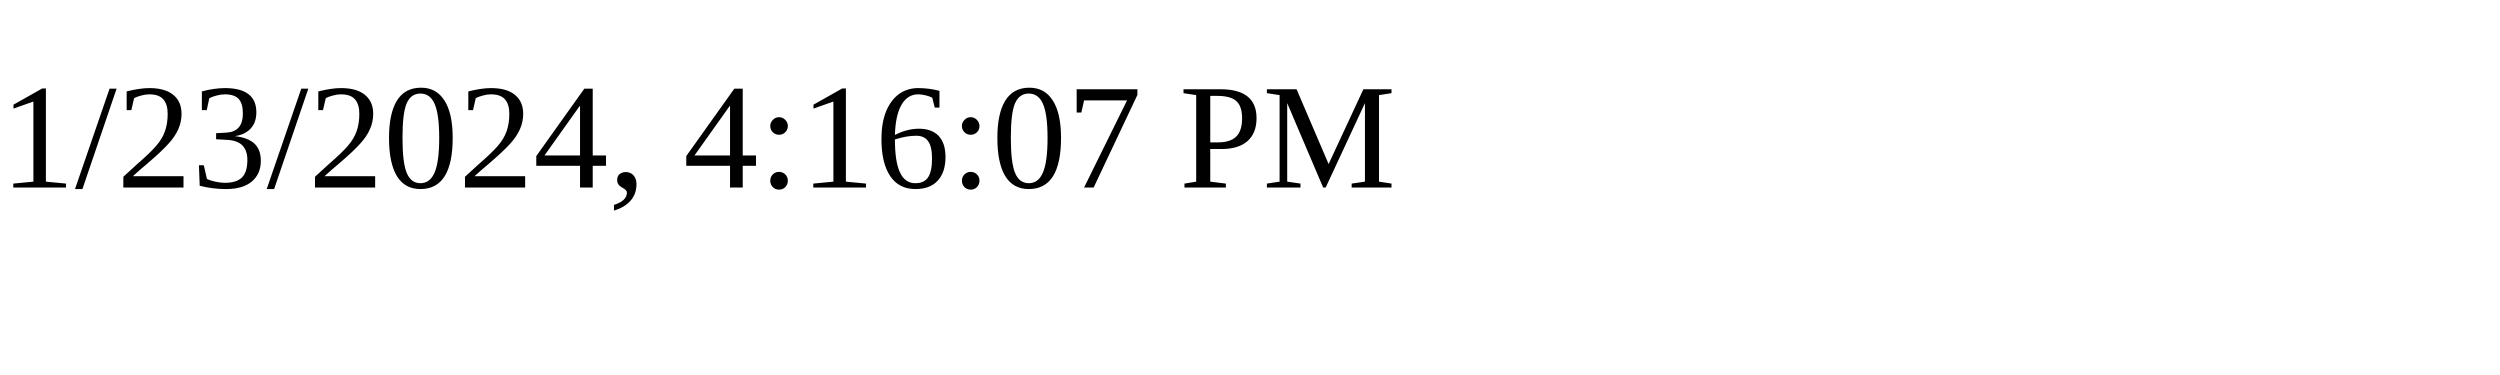
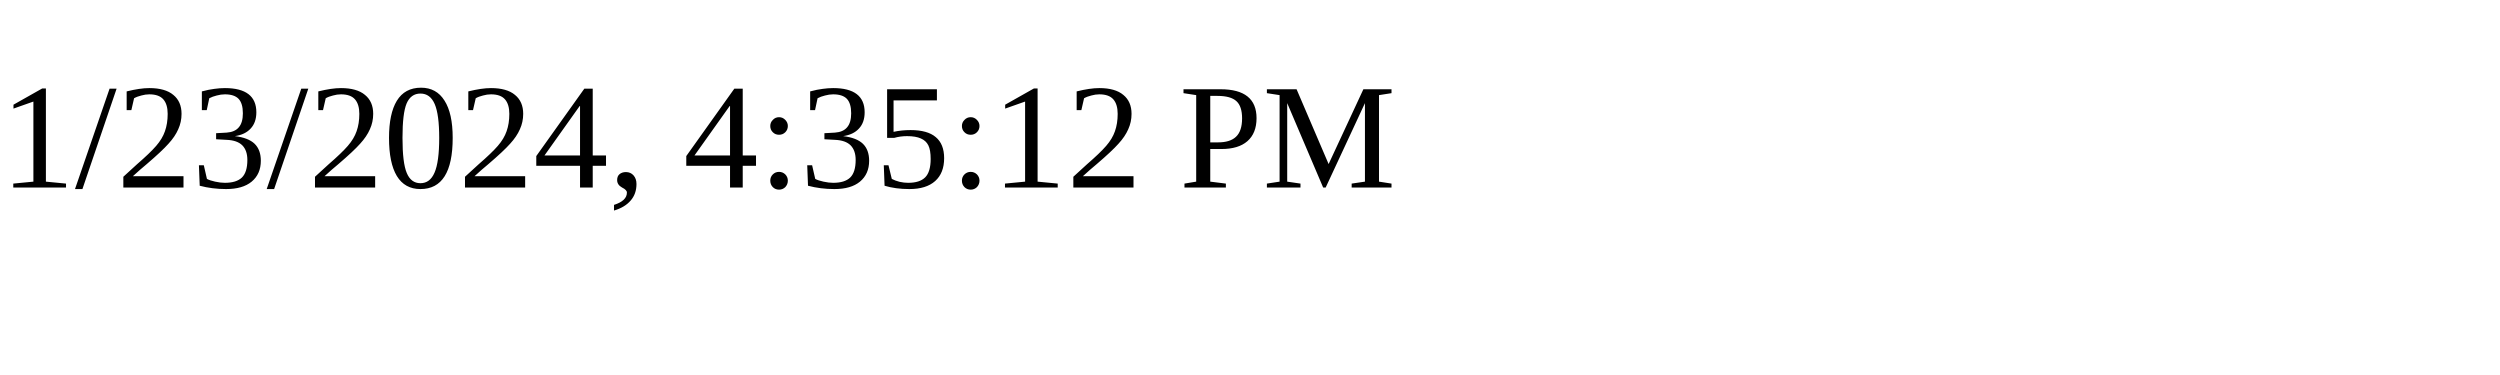
<svg xmlns="http://www.w3.org/2000/svg" height="30" width="200">
-   <text x="0" y="15">1/23/2024, 4:16:07 PM</text>
+   <text x="0" y="15">1/23/2024, 4:35:12 PM</text>
</svg>
